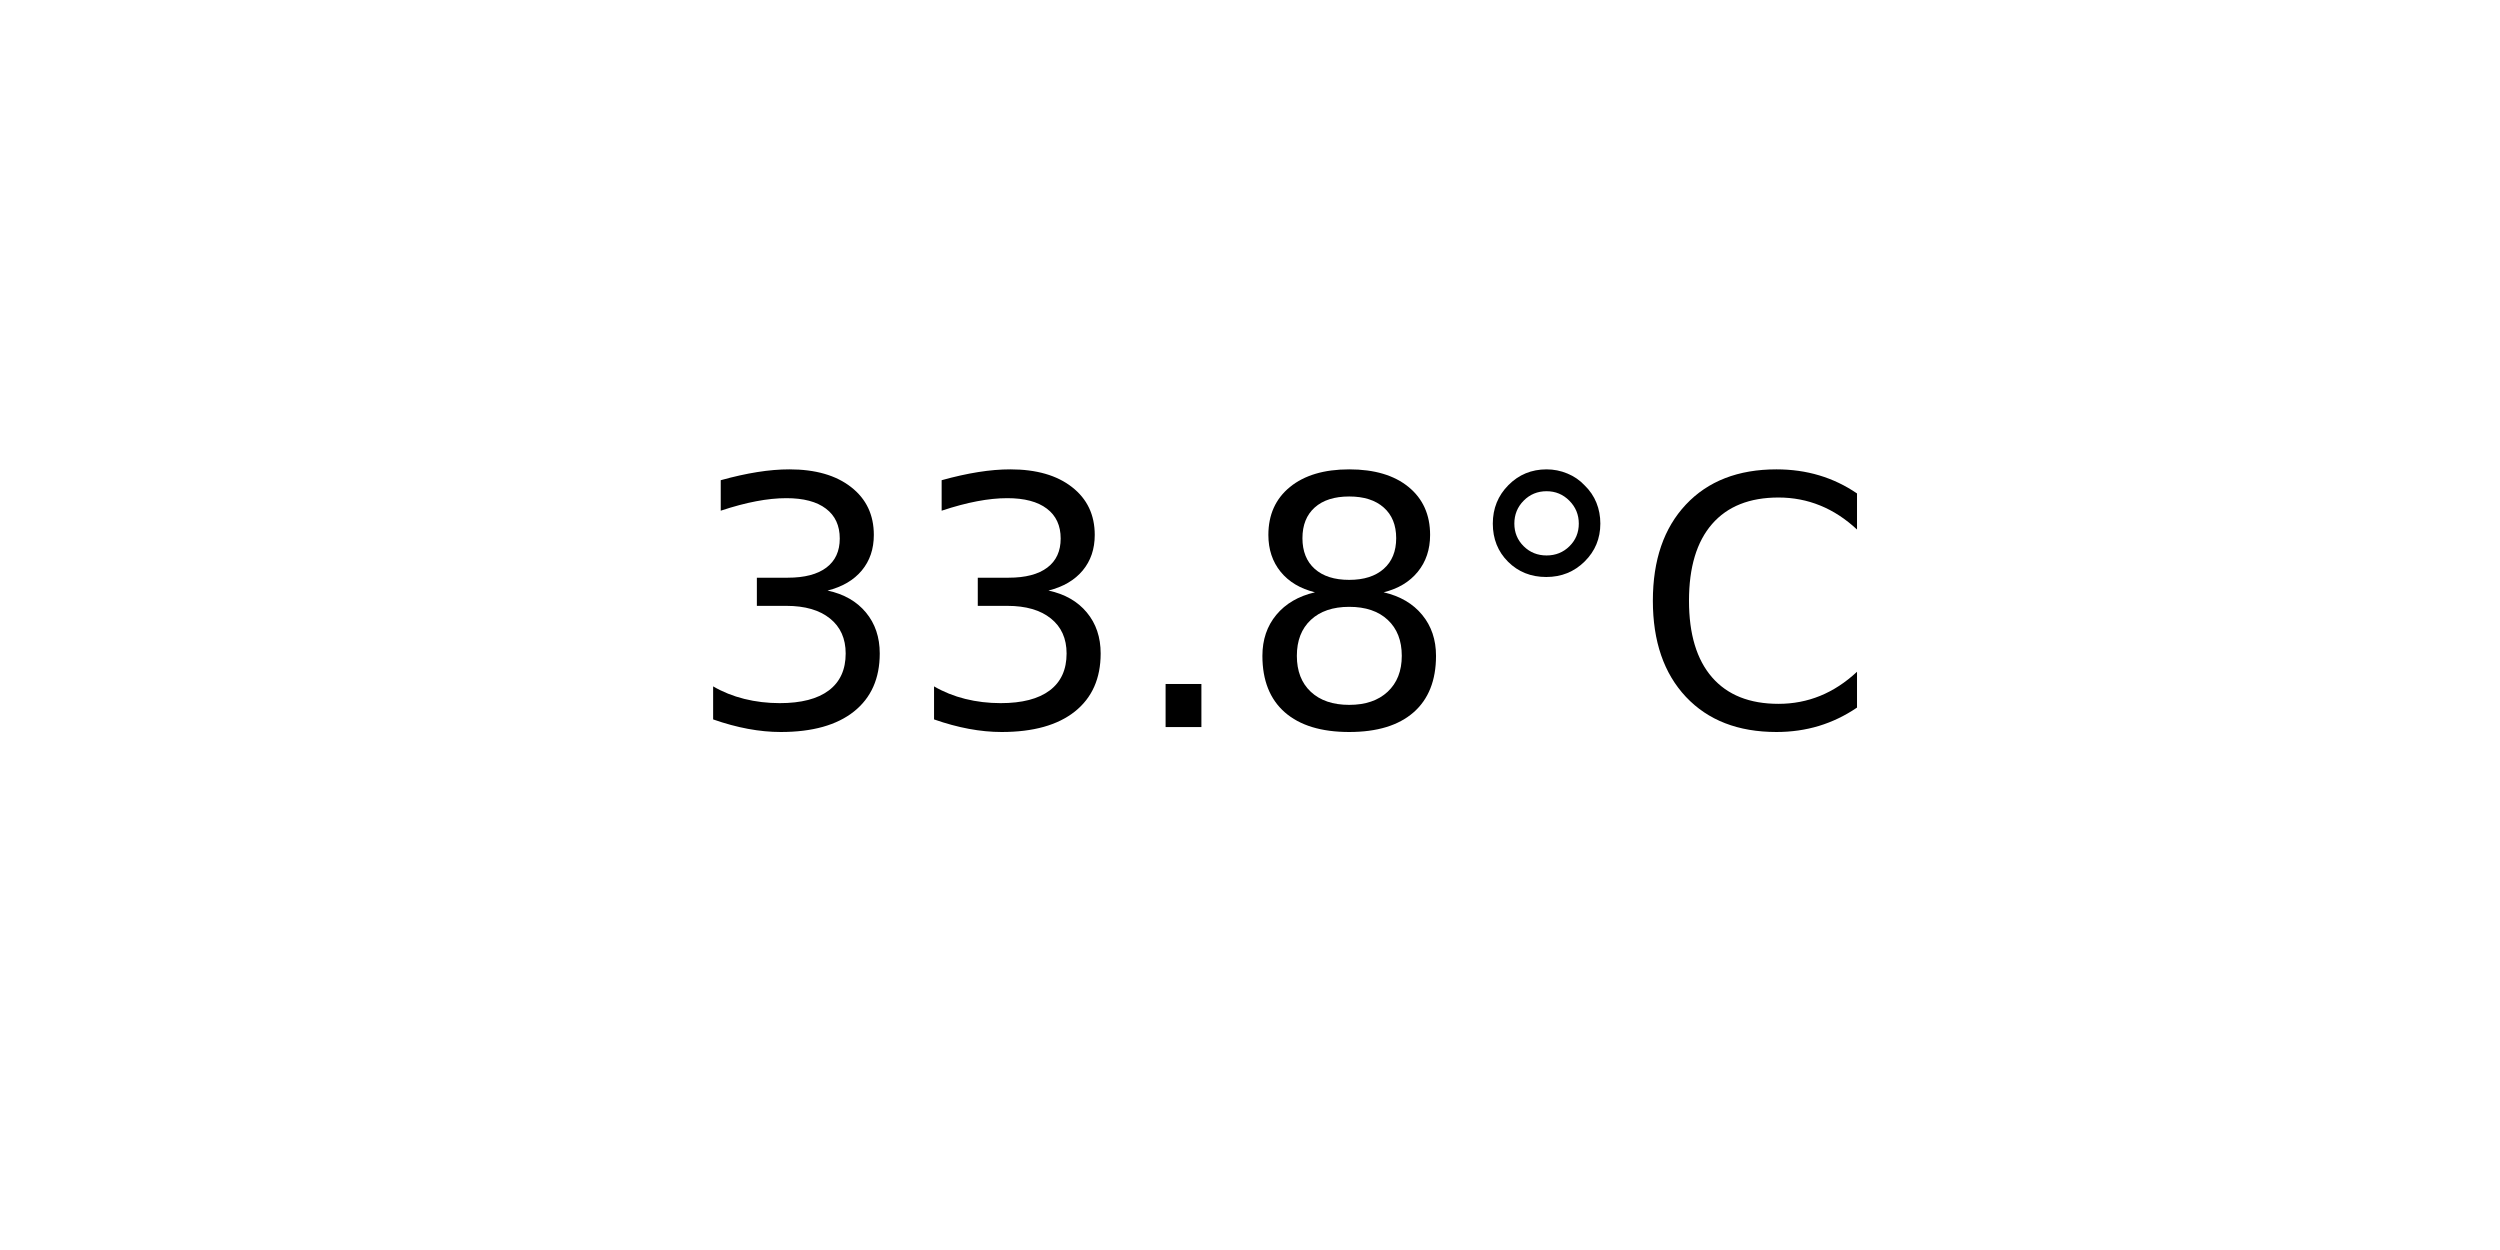
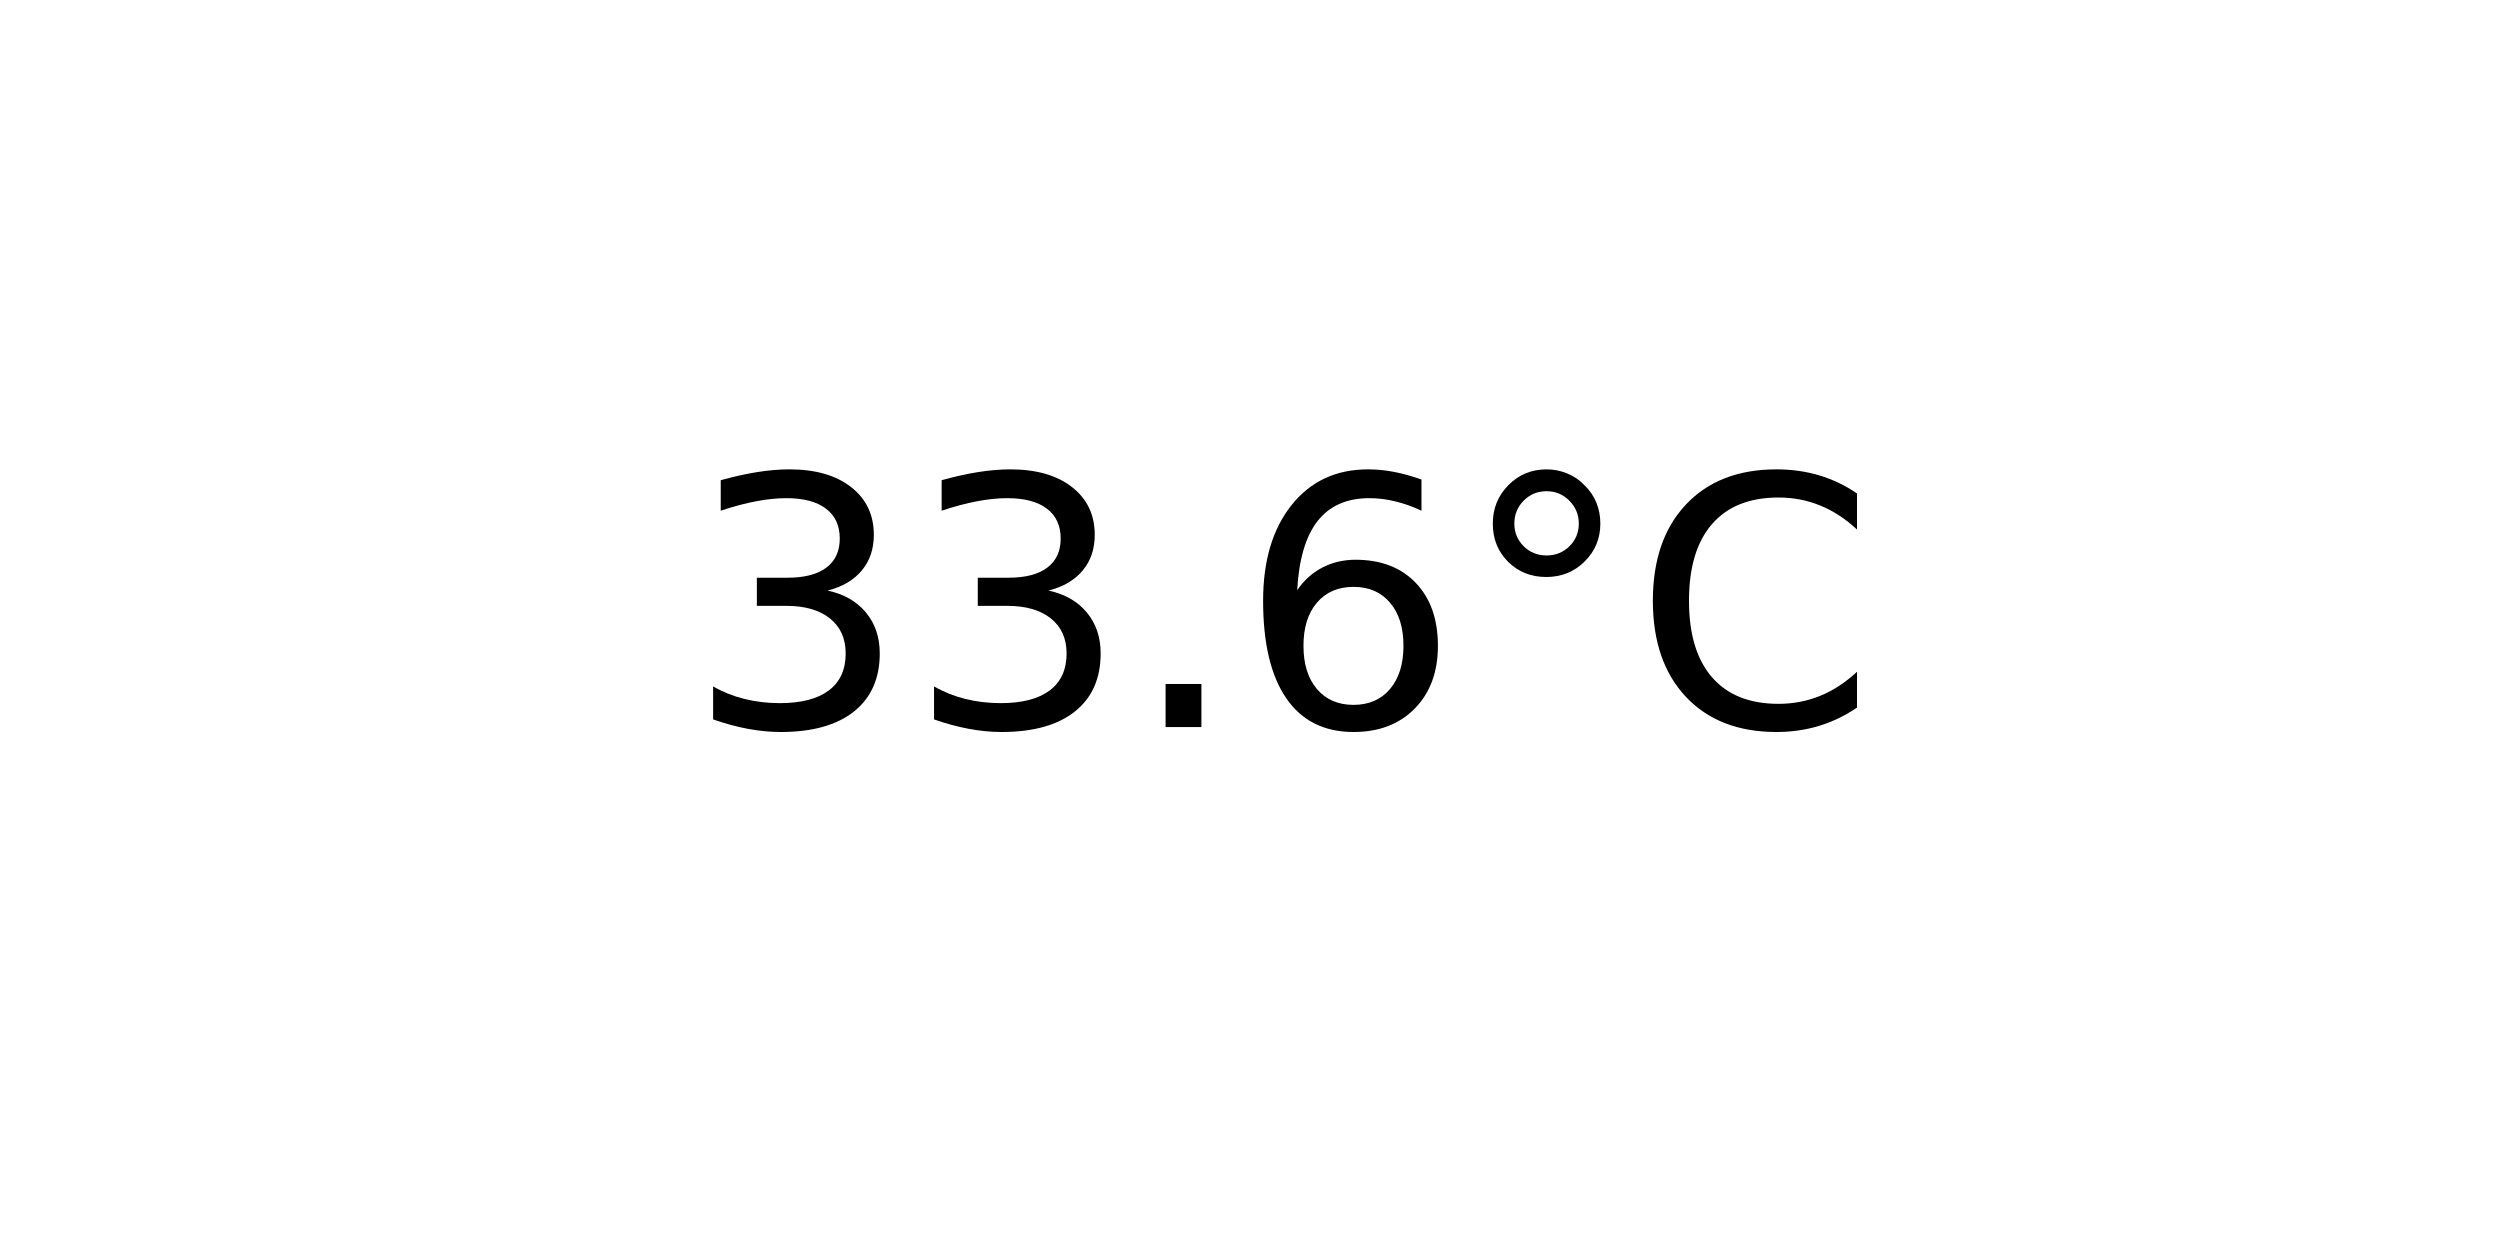
<svg xmlns="http://www.w3.org/2000/svg" xmlns:xlink="http://www.w3.org/1999/xlink" width="72pt" height="36pt" viewBox="0 0 72 36" version="1.1">
  <defs>
    <style type="text/css">*{stroke-linejoin: round; stroke-linecap: butt}</style>
  </defs>
  <g id="figure_1">
    <g id="axes_1">
      <g id="text_1">
        <g transform="translate(19.77578 20.93937) scale(0.1 -0.1)">
          <defs>
            <path id="DejaVuSans-33" d="M 2597 2516  Q 3050 2419 3304 2112  Q 3559 1806 3559 1356  Q 3559 666 3084 287  Q 2609 -91 1734 -91  Q 1441 -91 1130 -33  Q 819 25 488 141  L 488 750  Q 750 597 1062 519  Q 1375 441 1716 441  Q 2309 441 2620 675  Q 2931 909 2931 1356  Q 2931 1769 2642 2001  Q 2353 2234 1838 2234  L 1294 2234  L 1294 2753  L 1863 2753  Q 2328 2753 2575 2939  Q 2822 3125 2822 3475  Q 2822 3834 2567 4026  Q 2313 4219 1838 4219  Q 1578 4219 1281 4162  Q 984 4106 628 3988  L 628 4550  Q 988 4650 1302 4700  Q 1616 4750 1894 4750  Q 2613 4750 3031 4423  Q 3450 4097 3450 3541  Q 3450 3153 3228 2886  Q 3006 2619 2597 2516  z " transform="scale(0.015625)" />
            <path id="DejaVuSans-2e" d="M 684 794  L 1344 794  L 1344 0  L 684 0  L 684 794  z " transform="scale(0.015625)" />
-             <path id="DejaVuSans-38" d="M 2034 2216  Q 1584 2216 1326 1975  Q 1069 1734 1069 1313  Q 1069 891 1326 650  Q 1584 409 2034 409  Q 2484 409 2743 651  Q 3003 894 3003 1313  Q 3003 1734 2745 1975  Q 2488 2216 2034 2216  z M 1403 2484  Q 997 2584 770 2862  Q 544 3141 544 3541  Q 544 4100 942 4425  Q 1341 4750 2034 4750  Q 2731 4750 3128 4425  Q 3525 4100 3525 3541  Q 3525 3141 3298 2862  Q 3072 2584 2669 2484  Q 3125 2378 3379 2068  Q 3634 1759 3634 1313  Q 3634 634 3220 271  Q 2806 -91 2034 -91  Q 1263 -91 848 271  Q 434 634 434 1313  Q 434 1759 690 2068  Q 947 2378 1403 2484  z M 1172 3481  Q 1172 3119 1398 2916  Q 1625 2713 2034 2713  Q 2441 2713 2670 2916  Q 2900 3119 2900 3481  Q 2900 3844 2670 4047  Q 2441 4250 2034 4250  Q 1625 4250 1398 4047  Q 1172 3844 1172 3481  z " transform="scale(0.015625)" />
+             <path id="DejaVuSans-36" d="M 2113 2584  Q 1688 2584 1439 2293  Q 1191 2003 1191 1497  Q 1191 994 1439 701  Q 1688 409 2113 409  Q 2538 409 2786 701  Q 3034 994 3034 1497  Q 3034 2003 2786 2293  Q 2538 2584 2113 2584  z M 3366 4563  L 3366 3988  Q 3128 4100 2886 4159  Q 2644 4219 2406 4219  Q 1781 4219 1451 3797  Q 1122 3375 1075 2522  Q 1259 2794 1537 2939  Q 1816 3084 2150 3084  Q 2853 3084 3261 2657  Q 3669 2231 3669 1497  Q 3669 778 3244 343  Q 2819 -91 2113 -91  Q 1303 -91 875 529  Q 447 1150 447 2328  Q 447 3434 972 4092  Q 1497 4750 2381 4750  Q 2619 4750 2861 4703  Q 3103 4656 3366 4563  z " transform="scale(0.015625)" />
            <path id="DejaVuSans-b0" d="M 1600 4347  Q 1350 4347 1178 4173  Q 1006 4000 1006 3750  Q 1006 3503 1178 3333  Q 1350 3163 1600 3163  Q 1850 3163 2022 3333  Q 2194 3503 2194 3750  Q 2194 3997 2020 4172  Q 1847 4347 1600 4347  z M 1600 4750  Q 1800 4750 1984 4673  Q 2169 4597 2303 4453  Q 2447 4313 2519 4134  Q 2591 3956 2591 3750  Q 2591 3338 2302 3052  Q 2013 2766 1594 2766  Q 1172 2766 890 3047  Q 609 3328 609 3750  Q 609 4169 896 4459  Q 1184 4750 1600 4750  z " transform="scale(0.015625)" />
            <path id="DejaVuSans-43" d="M 4122 4306  L 4122 3641  Q 3803 3938 3442 4084  Q 3081 4231 2675 4231  Q 1875 4231 1450 3742  Q 1025 3253 1025 2328  Q 1025 1406 1450 917  Q 1875 428 2675 428  Q 3081 428 3442 575  Q 3803 722 4122 1019  L 4122 359  Q 3791 134 3420 21  Q 3050 -91 2638 -91  Q 1578 -91 968 557  Q 359 1206 359 2328  Q 359 3453 968 4101  Q 1578 4750 2638 4750  Q 3056 4750 3426 4639  Q 3797 4528 4122 4306  z " transform="scale(0.015625)" />
          </defs>
          <use xlink:href="#DejaVuSans-33" />
          <use xlink:href="#DejaVuSans-33" x="63.623" />
          <use xlink:href="#DejaVuSans-2e" x="127.246" />
-           <use xlink:href="#DejaVuSans-38" x="159.033" />
+           <use xlink:href="#DejaVuSans-36" x="159.033" />
          <use xlink:href="#DejaVuSans-b0" x="222.656" />
          <use xlink:href="#DejaVuSans-43" x="272.656" />
        </g>
      </g>
    </g>
  </g>
</svg>
